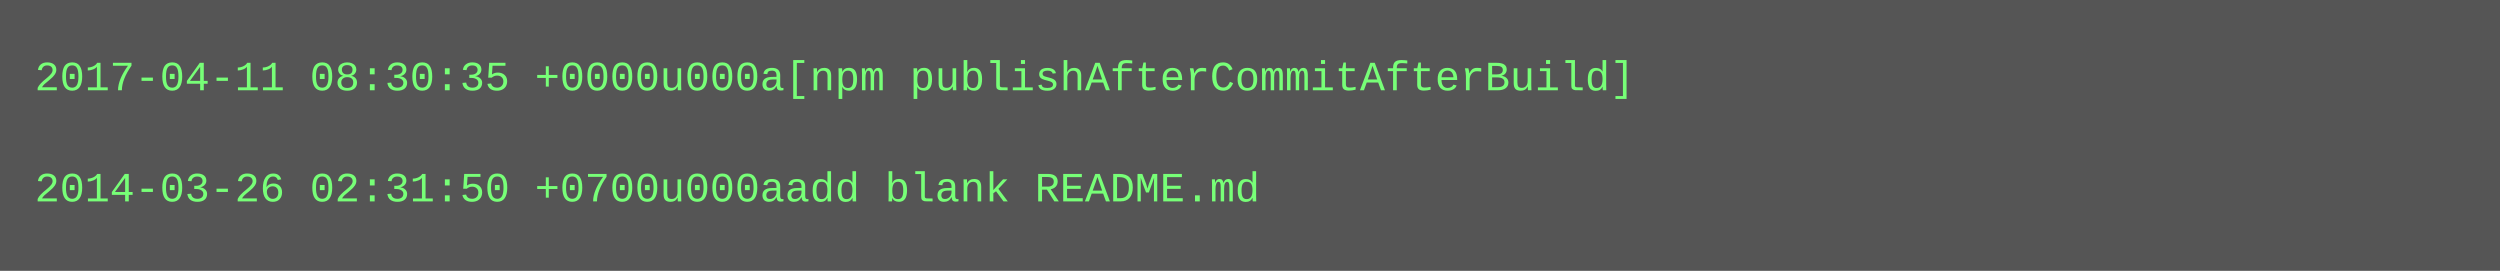
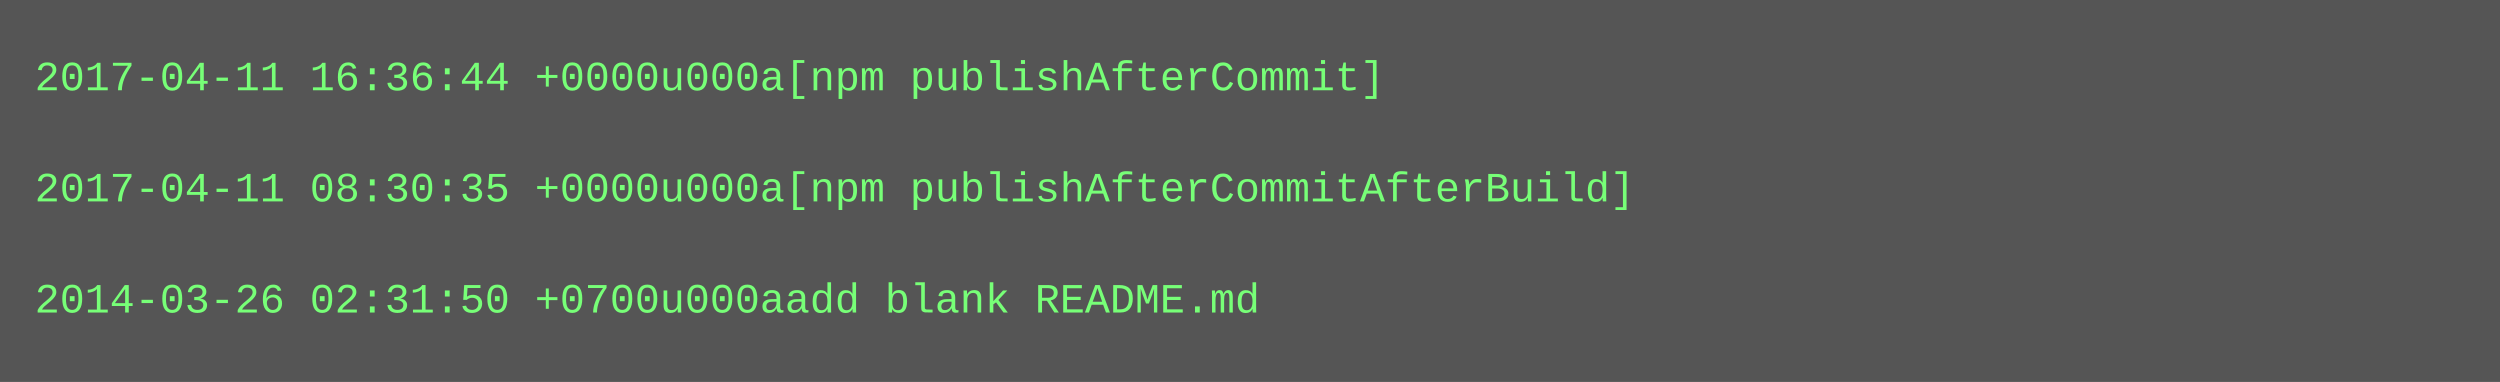
- <svg xmlns="http://www.w3.org/2000/svg" height="78" width="720">
-   <rect height="78" fill="#555" width="720" />
+ <svg xmlns="http://www.w3.org/2000/svg" height="110" width="720">
+   <rect height="110" fill="#555" width="720" />
  <text fill="#7f7" font-family="Courier New" font-size="12" xml:space="preserve">
-     <tspan x="10" y="26">2017-04-11 08:30:35 +0000u000a[npm publishAfterCommitAfterBuild]</tspan>
+     <tspan x="10" y="26">2017-04-11 16:36:44 +0000u000a[npm publishAfterCommit]</tspan>
    <tspan x="10" y="42" />
-     <tspan x="10" y="58">2014-03-26 02:31:50 +0700u000aadd blank README.md</tspan>
+     <tspan x="10" y="58">2017-04-11 08:30:35 +0000u000a[npm publishAfterCommitAfterBuild]</tspan>
+     <tspan x="10" y="74" />
+     <tspan x="10" y="90">2014-03-26 02:31:50 +0700u000aadd blank README.md</tspan>
  </text>
</svg>
